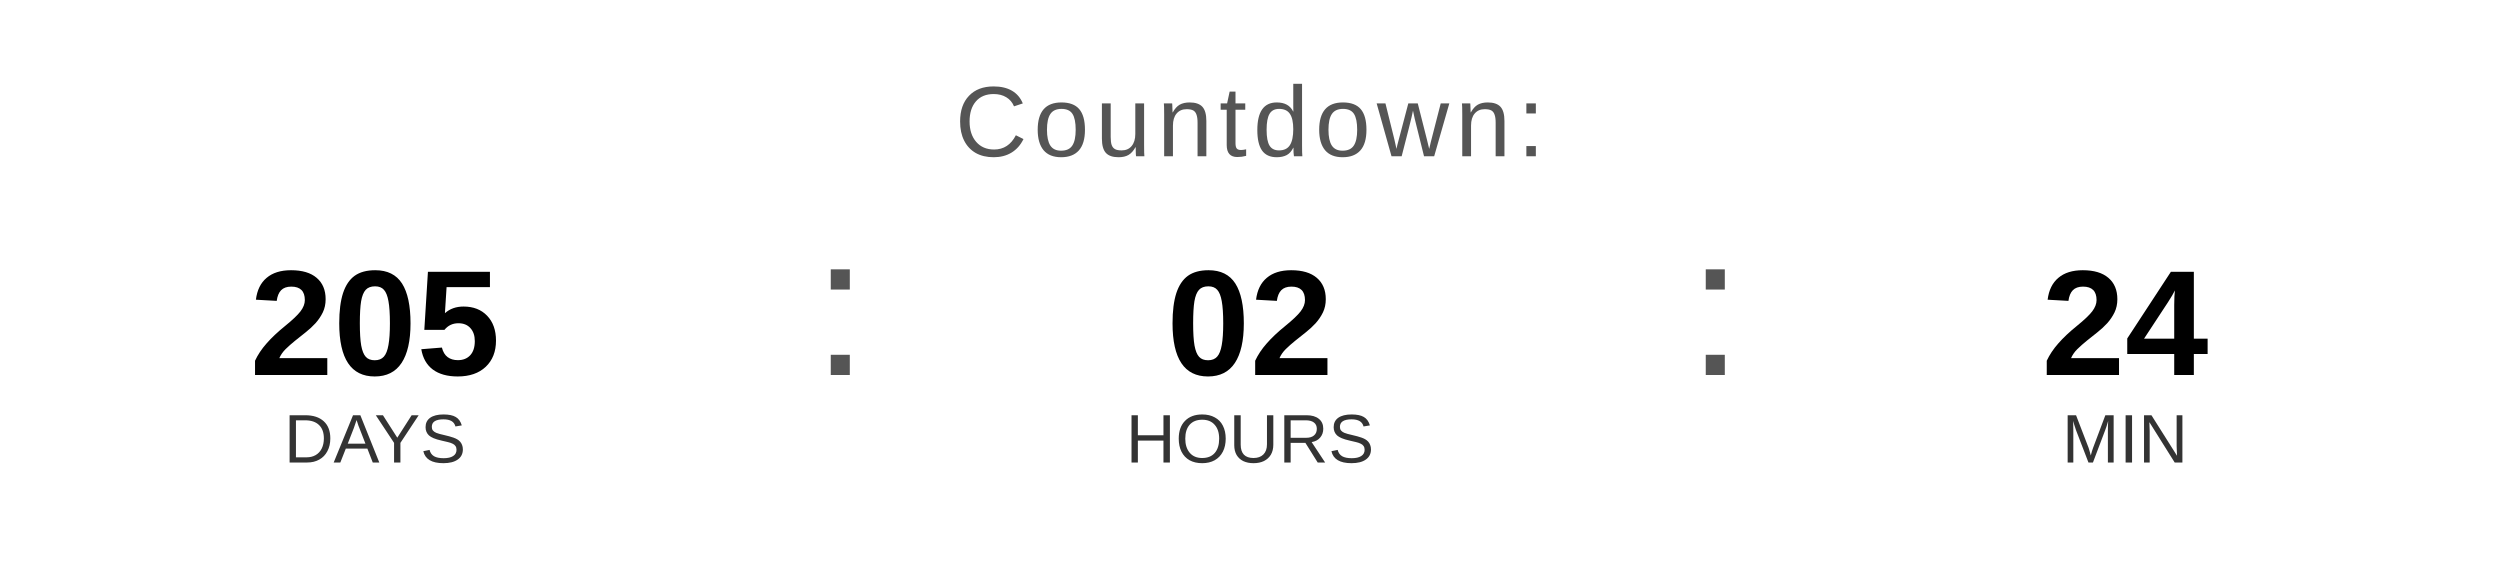
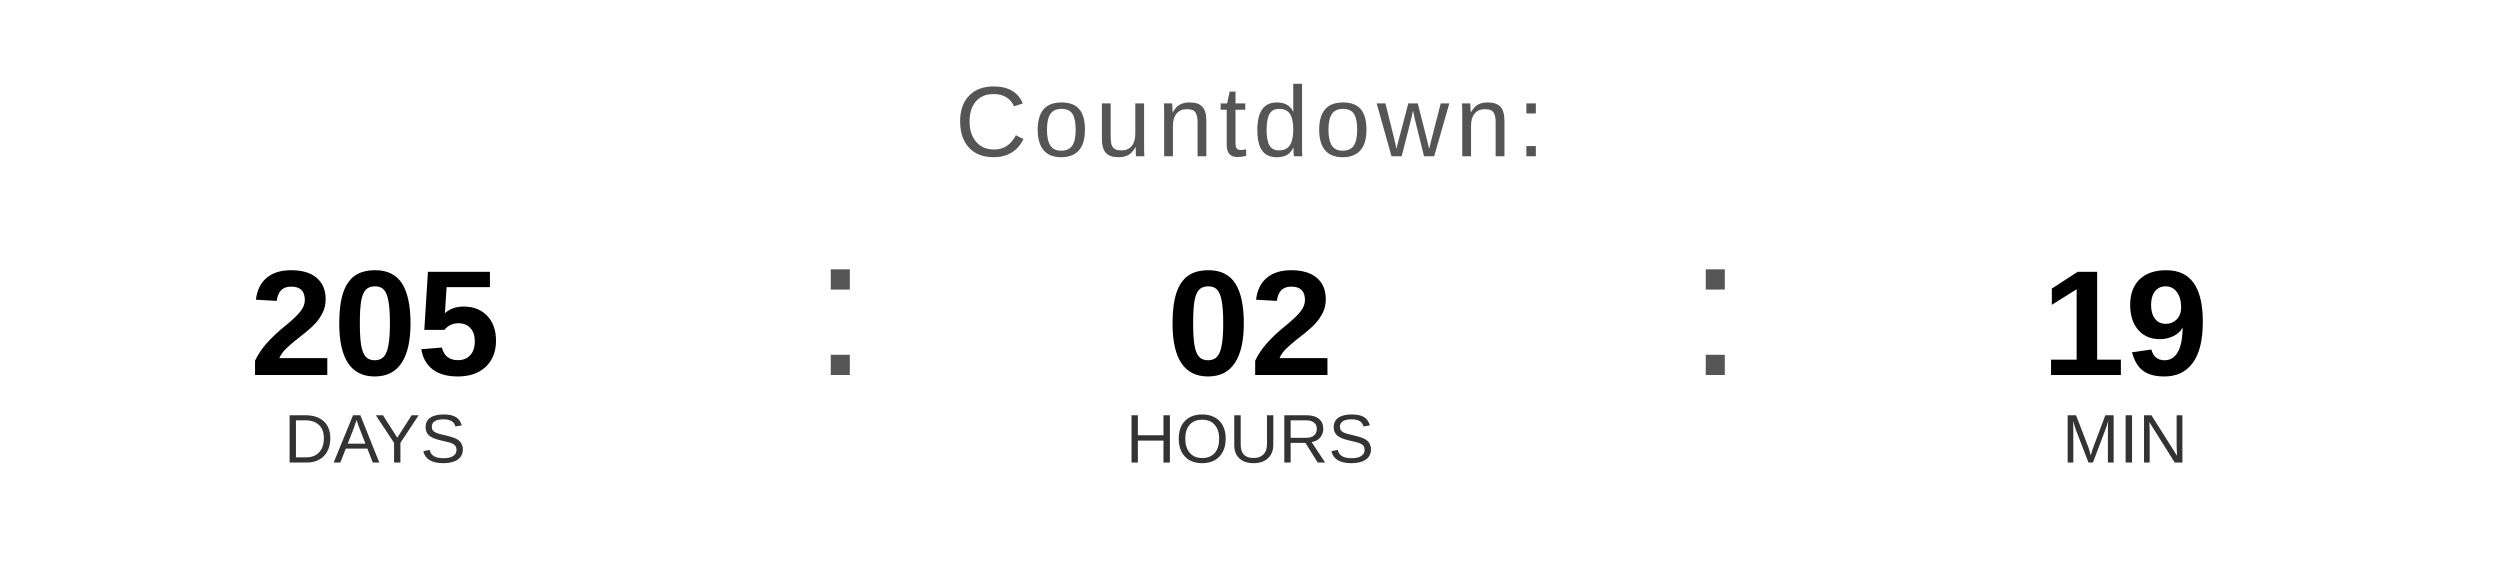
<svg xmlns="http://www.w3.org/2000/svg" width="400" height="90" viewBox="0 0 400 90">
  <text x="200" y="25" font-family="Arial, Helvetica, sans-serif" font-size="16" fill="#555555" text-anchor="middle" letter-spacing="1">
    Countdown:
  </text>
  <text x="60" y="60" font-family="Arial, Helvetica, sans-serif" font-size="24" font-weight="bold" fill="#000000" text-anchor="middle">205</text>
  <text x="60" y="74" font-family="Arial, Helvetica, sans-serif" font-size="11" fill="#333333" text-anchor="middle">DAYS</text>
  <text x="130" y="60" font-family="Arial, sans-serif" font-size="32" fill="#555555">:</text>
  <text x="200" y="60" font-family="Arial, Helvetica, sans-serif" font-size="24" font-weight="bold" fill="#000000" text-anchor="middle">02</text>
  <text x="200" y="74" font-family="Arial, Helvetica, sans-serif" font-size="11" fill="#333333" text-anchor="middle">HOURS</text>
  <text x="270" y="60" font-family="Arial, sans-serif" font-size="32" fill="#555555">:</text>
-   <text x="340" y="60" font-family="Arial, Helvetica, sans-serif" font-size="24" font-weight="bold" fill="#000000" text-anchor="middle">24</text>
+   <text x="340" y="60" font-family="Arial, Helvetica, sans-serif" font-size="24" font-weight="bold" fill="#000000" text-anchor="middle">19</text>
  <text x="340" y="74" font-family="Arial, Helvetica, sans-serif" font-size="11" fill="#333333" text-anchor="middle">MIN</text>
</svg>
